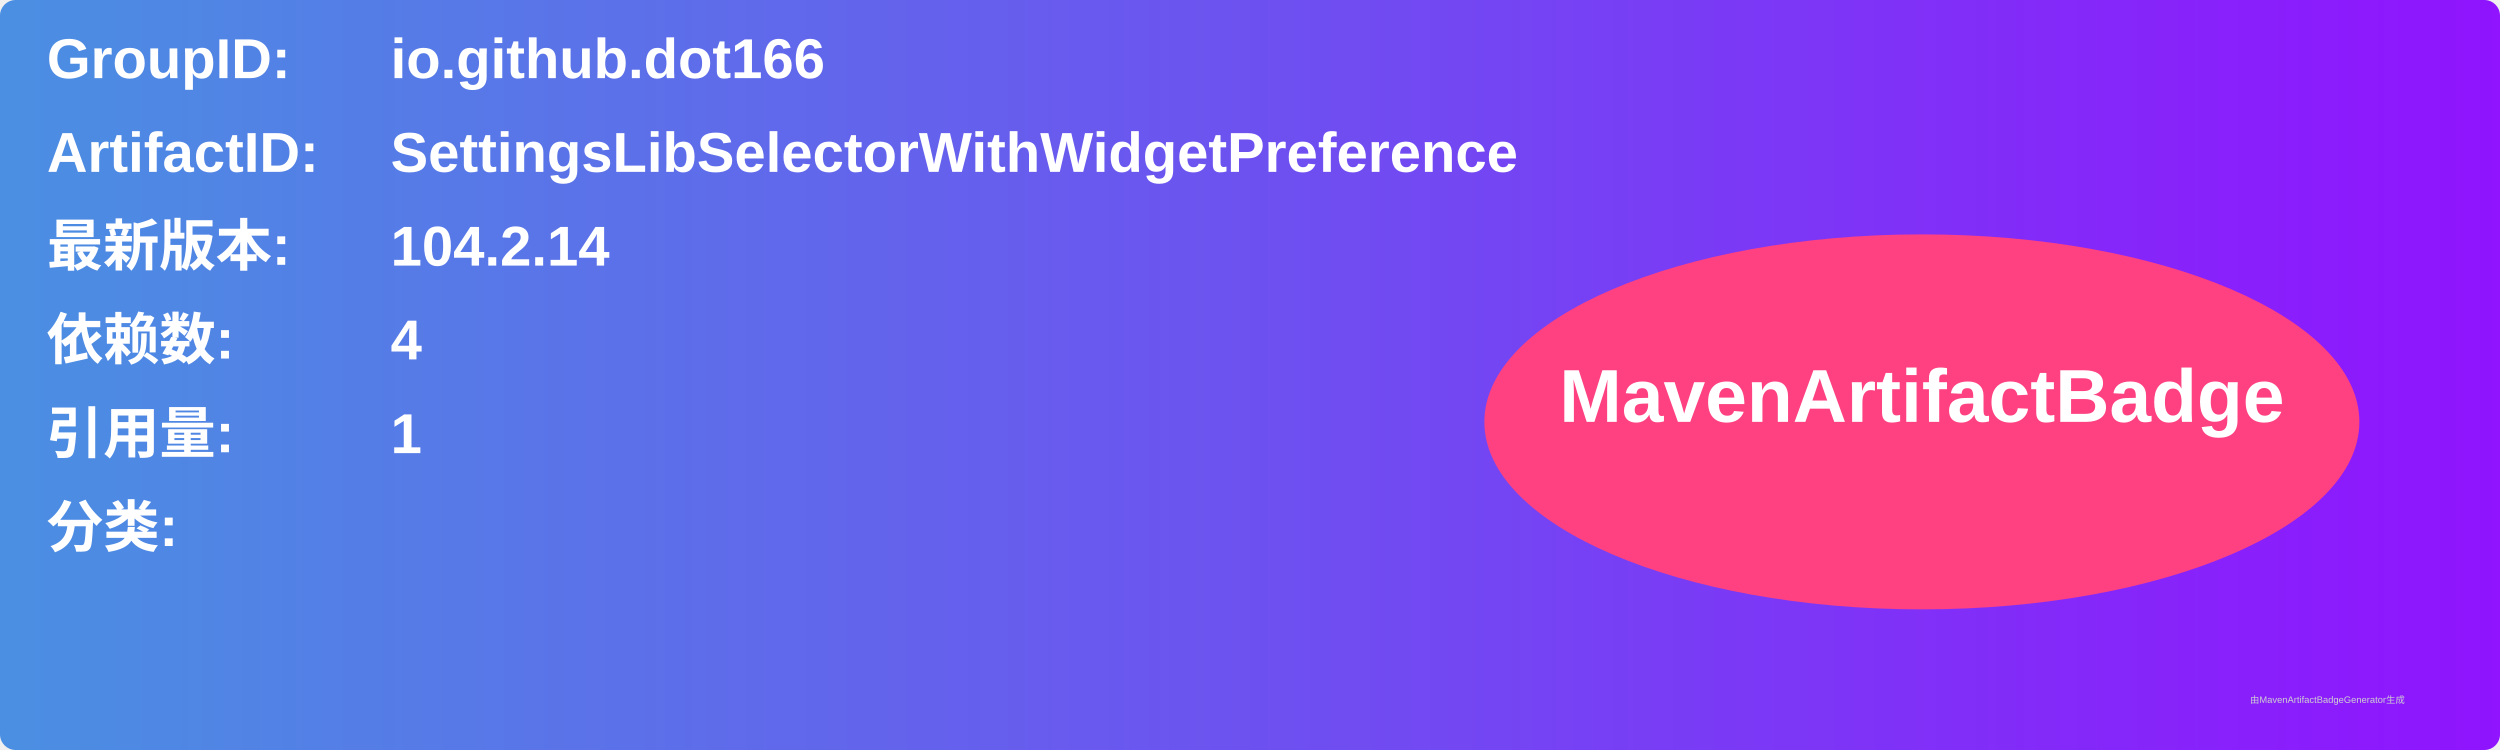
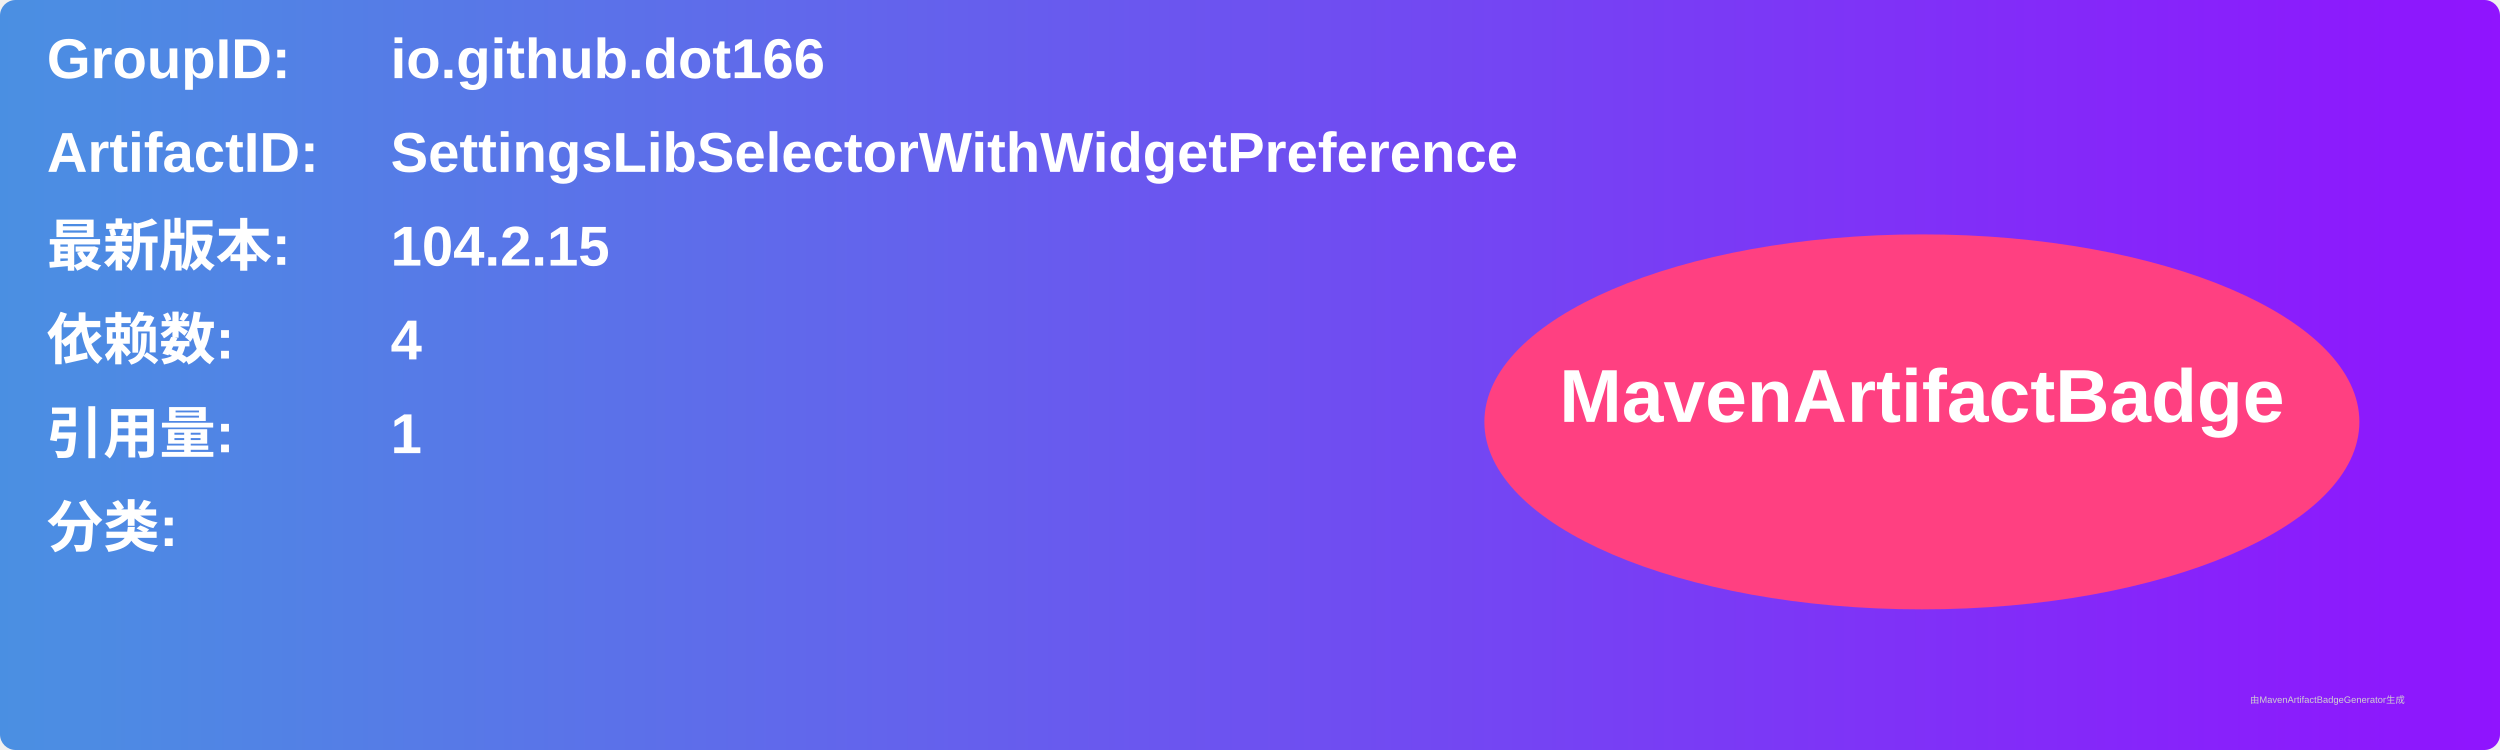
<svg xmlns="http://www.w3.org/2000/svg" width="800" height="240" viewBox="0 0 800 240">
  <linearGradient id="grad" x1="0%" y1="0%" x2="100%" y2="0%">
    <stop offset="0%" stop-color="#4a90e2" />
    <stop offset="100%" stop-color="#9013fe" />
  </linearGradient>
  <rect width="100%" height="100%" rx="5" ry="5" fill="url(#grad)" />
  <g transform="translate(15, 15)">
    <text x="0" y="10" font-family="Arial" font-size="18" fill="white" font-weight="bold" width="260">GroupID:</text>
    <text x="110" y="10" font-family="Arial" font-size="18" fill="white" font-weight="bold" width="460">io.github.dot166</text>
    <text x="0" y="40" font-family="Arial" font-size="18" fill="white" font-weight="bold" width="260">ArtifactID:</text>
    <text x="110" y="40" font-family="Arial" font-size="18" fill="white" font-weight="bold" width="460">SettingsLibSelectorWithWidgetPreference</text>
    <text x="0" y="70" font-family="Arial" font-size="18" fill="white" font-weight="bold">最新版本:</text>
    <text x="110" y="70" font-family="Arial" font-size="18" fill="white" font-weight="bold">
-       <tspan font-weight="bold">104.2.14</tspan>
+       <tspan font-weight="bold">104.2.15</tspan>
    </text>
    <text x="0" y="100" font-family="Arial" font-size="18" fill="white" font-weight="bold">依赖数: </text>
    <text x="110" y="100" font-family="Arial" font-size="18" fill="white">
      <tspan font-weight="bold">4</tspan>
    </text>
    <text x="0" y="130" font-family="Arial" font-size="18" fill="white" font-weight="bold">引用量: </text>
    <text x="110" y="130" font-family="Arial" font-size="18" fill="white">
      <tspan font-weight="bold">1</tspan>
    </text>
    <text x="0" y="160" font-family="Arial" font-size="18" fill="white" font-weight="bold">分类:</text>
    <text x="10" y="190" font-family="Arial" font-size="10" fill="white">
      <tspan font-weight="bold" />
    </text>
    <ellipse cx="600" cy="120" rx="140" ry="60" fill="#ff4081" />
    <text x="600" y="120" text-anchor="middle" font-family="Arial" font-size="24" fill="white" font-weight="bold">MavenArtifactBadge</text>
  </g>
  <text x="720" y="225" font-family="Arial" font-size="3" fill="#d0d0d0">由MavenArtifactBadgeGenerator生成</text>
</svg>
